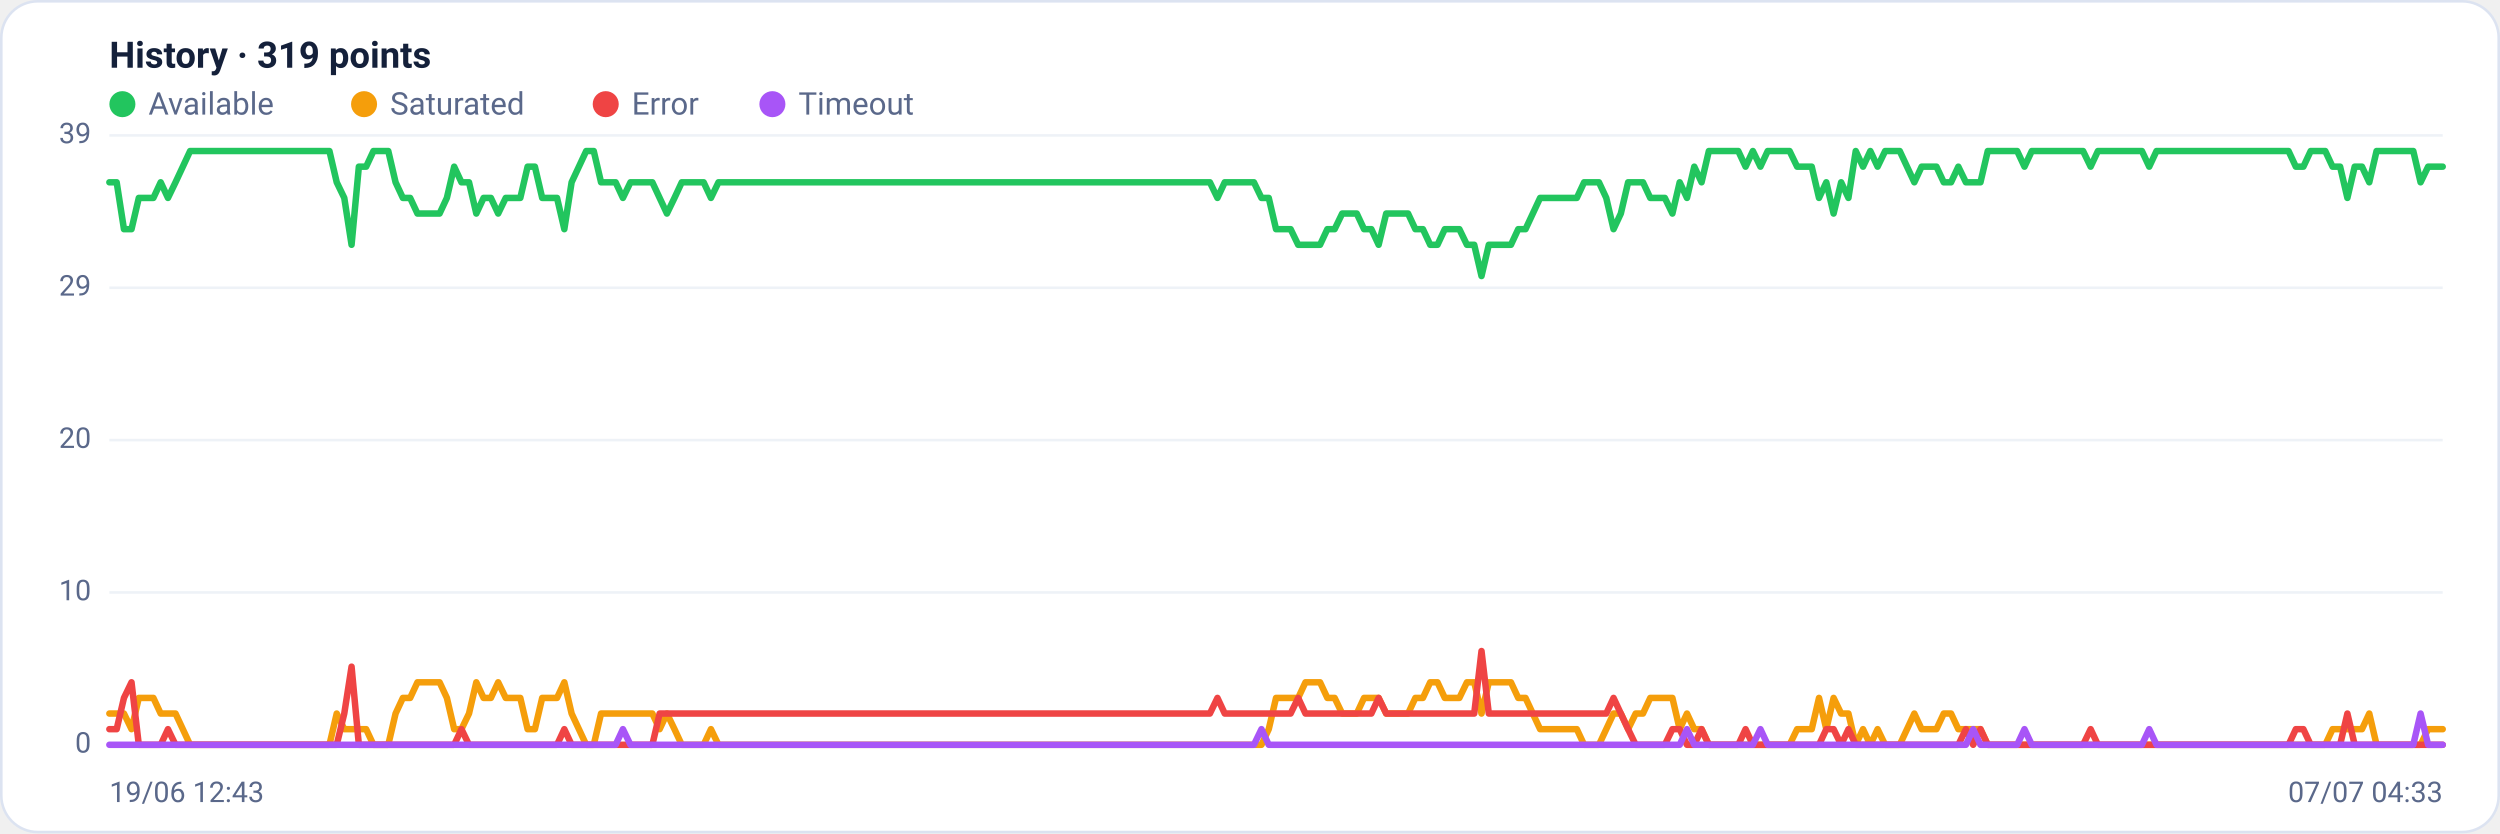
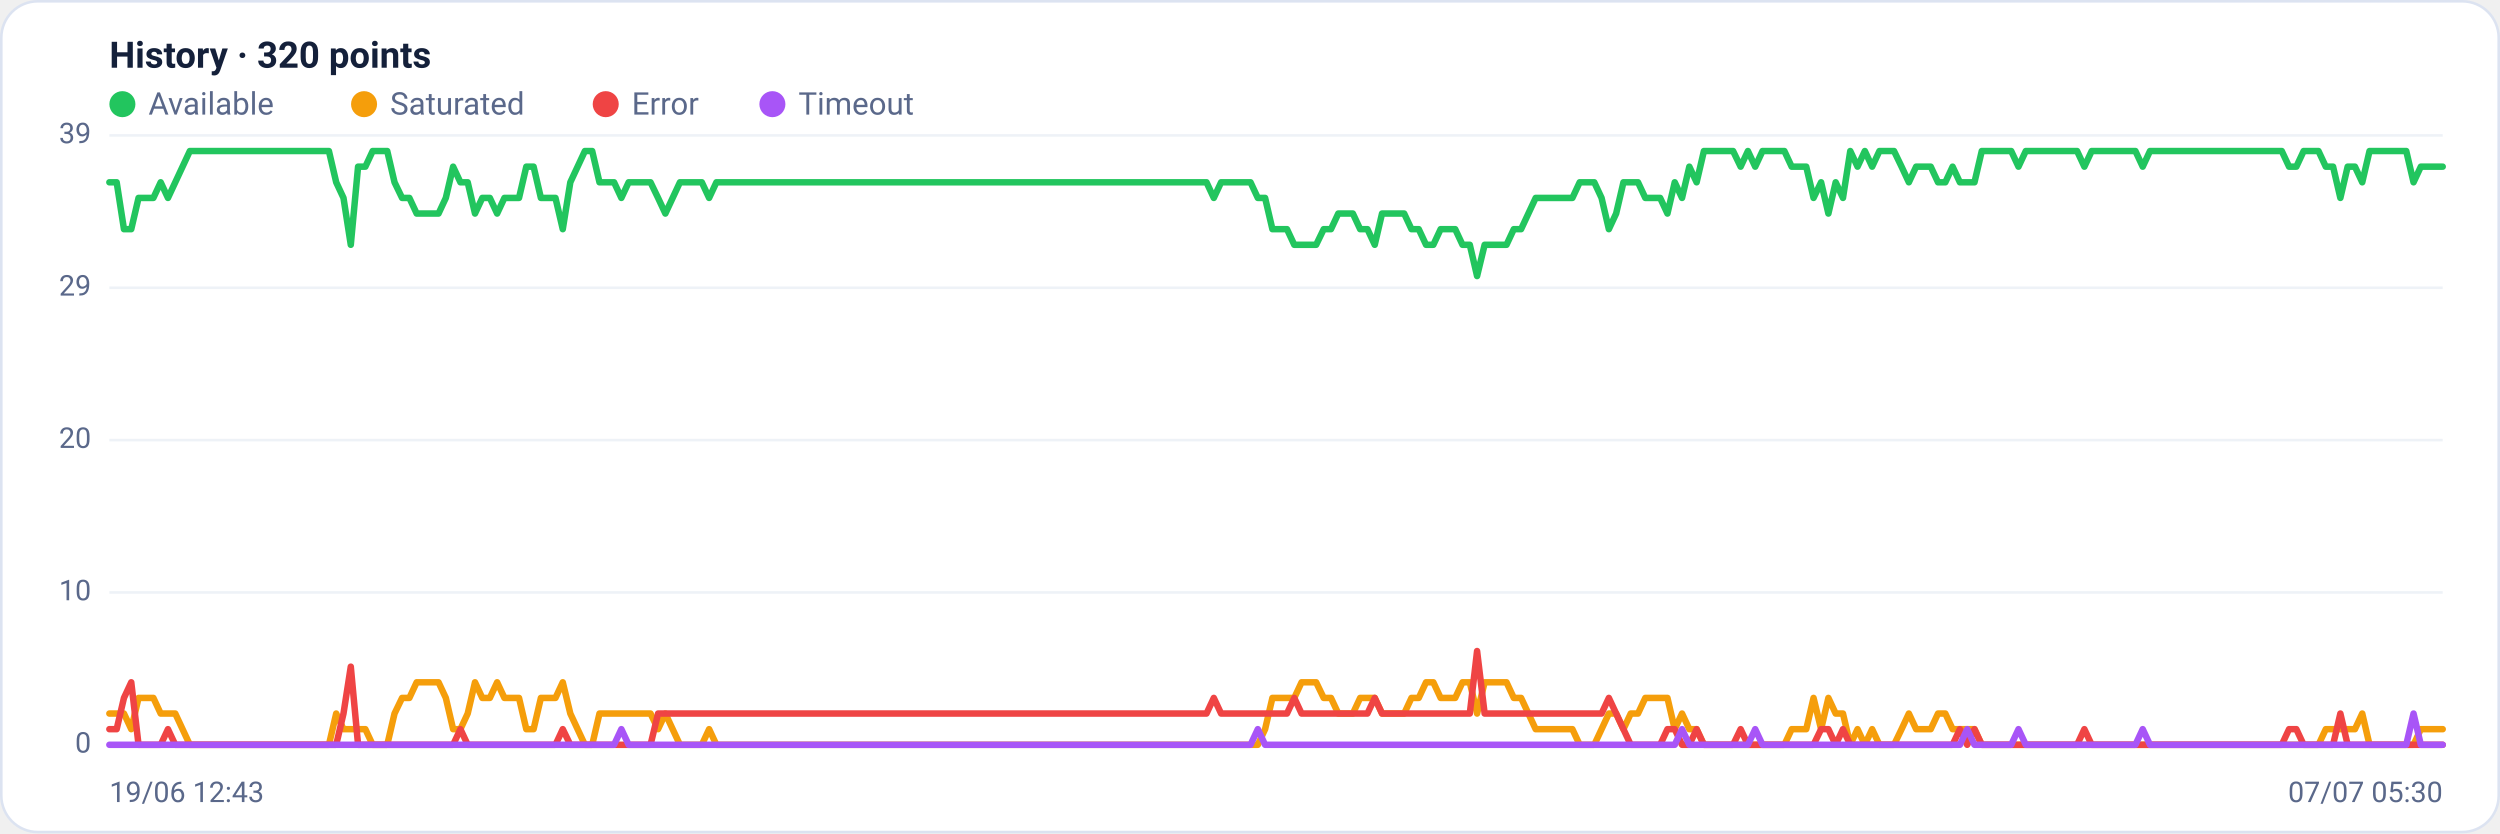
<svg xmlns="http://www.w3.org/2000/svg" viewBox="0 0 960 320" width="960" height="320" font-family="Segoe UI, system-ui, -apple-system, Roboto, Helvetica, Arial, sans-serif" role="img" aria-label="Availability history per region">
  <rect x="0.5" y="0.5" width="959" height="319" rx="14" fill="#ffffff" stroke="#dce3f1" />
-   <text x="42" y="26" font-size="14" font-weight="600" fill="#14203a">History · 319 points</text>
+   <text x="42" y="26" font-size="14" font-weight="600" fill="#14203a">History · 320 points</text>
  <circle cx="47" cy="40" r="5" fill="#22c55e" />
  <text x="57" y="44" font-size="12" fill="#5a688a">Available</text>
  <circle cx="139.8" cy="40" r="5" fill="#f59e0b" />
  <text x="149.8" y="44" font-size="12" fill="#5a688a">Saturated</text>
  <circle cx="232.6" cy="40" r="5" fill="#ef4444" />
  <text x="242.6" y="44" font-size="12" fill="#5a688a">Error</text>
  <circle cx="296.6" cy="40" r="5" fill="#a855f7" />
  <text x="306.6" y="44" font-size="12" fill="#5a688a">Timeout</text>
  <line x1="42" y1="286.0" x2="938" y2="286.0" stroke="#eef2f7" stroke-width="1" />
  <text x="35" y="289.0" text-anchor="end" font-size="11" fill="#5a688a">0</text>
  <line x1="42" y1="227.5" x2="938" y2="227.5" stroke="#eef2f7" stroke-width="1" />
  <text x="35" y="230.5" text-anchor="end" font-size="11" fill="#5a688a">10</text>
  <line x1="42" y1="169.0" x2="938" y2="169.0" stroke="#eef2f7" stroke-width="1" />
  <text x="35" y="172.0" text-anchor="end" font-size="11" fill="#5a688a">20</text>
  <line x1="42" y1="110.5" x2="938" y2="110.5" stroke="#eef2f7" stroke-width="1" />
  <text x="35" y="113.5" text-anchor="end" font-size="11" fill="#5a688a">29</text>
  <line x1="42" y1="52.0" x2="938" y2="52.0" stroke="#eef2f7" stroke-width="1" />
  <text x="35" y="55.0" text-anchor="end" font-size="11" fill="#5a688a">39</text>
-   <polyline fill="none" stroke="#22c55e" stroke-width="2.5" stroke-linejoin="round" stroke-linecap="round" points="42.0,70.0 44.8,70.0 47.6,88.0 50.5,88.0 53.3,76.0 56.1,76.0 58.9,76.0 61.7,70.0 64.5,76.0 67.4,70.0 70.2,64.0 73.0,58.0 75.8,58.0 78.6,58.0 81.4,58.0 84.3,58.0 87.1,58.0 89.9,58.0 92.7,58.0 95.5,58.0 98.4,58.0 101.2,58.0 104.0,58.0 106.8,58.0 109.6,58.0 112.4,58.0 115.3,58.0 118.1,58.0 120.9,58.0 123.7,58.0 126.5,58.0 129.3,70.0 132.2,76.0 135.0,94.0 137.8,64.0 140.6,64.0 143.4,58.0 146.3,58.0 149.1,58.0 151.9,70.0 154.7,76.0 157.5,76.0 160.3,82.0 163.2,82.0 166.0,82.0 168.8,82.0 171.6,76.0 174.4,64.0 177.2,70.0 180.1,70.0 182.9,82.0 185.7,76.0 188.5,76.0 191.3,82.0 194.2,76.0 197.0,76.0 199.8,76.0 202.6,64.0 205.4,64.0 208.2,76.0 211.1,76.0 213.9,76.0 216.7,88.0 219.5,70.0 222.3,64.0 225.1,58.0 228.0,58.0 230.8,70.0 233.6,70.0 236.4,70.0 239.2,76.0 242.1,70.0 244.9,70.0 247.7,70.0 250.5,70.0 253.3,76.0 256.1,82.0 259.0,76.0 261.8,70.0 264.6,70.0 267.4,70.0 270.2,70.0 273.0,76.0 275.9,70.0 278.7,70.0 281.5,70.0 284.3,70.0 287.1,70.0 289.9,70.0 292.8,70.0 295.6,70.0 298.4,70.0 301.2,70.0 304.0,70.0 306.9,70.0 309.7,70.0 312.5,70.0 315.3,70.0 318.1,70.0 320.9,70.0 323.8,70.0 326.6,70.0 329.4,70.0 332.2,70.0 335.0,70.0 337.8,70.0 340.7,70.0 343.5,70.0 346.3,70.0 349.1,70.0 351.9,70.0 354.8,70.0 357.6,70.0 360.4,70.0 363.2,70.0 366.0,70.0 368.8,70.0 371.7,70.0 374.5,70.0 377.3,70.0 380.1,70.0 382.9,70.0 385.7,70.0 388.6,70.0 391.4,70.0 394.2,70.0 397.0,70.0 399.8,70.0 402.7,70.0 405.5,70.0 408.3,70.0 411.1,70.0 413.9,70.0 416.7,70.0 419.6,70.0 422.4,70.0 425.2,70.0 428.0,70.0 430.8,70.0 433.6,70.0 436.5,70.0 439.3,70.0 442.1,70.0 444.9,70.0 447.7,70.0 450.6,70.0 453.4,70.0 456.2,70.0 459.0,70.0 461.8,70.0 464.6,70.0 467.5,76.0 470.3,70.0 473.1,70.0 475.9,70.0 478.7,70.0 481.5,70.0 484.4,76.0 487.2,76.0 490.0,88.0 492.8,88.0 495.6,88.0 498.5,94.0 501.3,94.0 504.1,94.0 506.9,94.0 509.7,88.0 512.5,88.0 515.4,82.0 518.2,82.0 521.0,82.0 523.8,88.0 526.6,88.0 529.4,94.0 532.3,82.0 535.1,82.0 537.9,82.0 540.7,82.0 543.5,88.0 546.4,88.0 549.2,94.0 552.0,94.0 554.8,88.0 557.6,88.0 560.4,88.0 563.3,94.0 566.1,94.0 568.9,106.0 571.7,94.0 574.5,94.0 577.3,94.0 580.2,94.0 583.0,88.0 585.8,88.0 588.6,82.0 591.4,76.0 594.3,76.0 597.1,76.0 599.9,76.0 602.7,76.0 605.5,76.0 608.3,70.0 611.2,70.0 614.0,70.0 616.8,76.0 619.6,88.0 622.4,82.0 625.2,70.0 628.1,70.0 630.9,70.0 633.7,76.0 636.5,76.0 639.3,76.0 642.2,82.0 645.0,70.0 647.8,76.0 650.6,64.0 653.4,70.0 656.2,58.0 659.1,58.0 661.9,58.0 664.7,58.0 667.5,58.0 670.3,64.0 673.1,58.0 676.0,64.0 678.8,58.0 681.6,58.0 684.4,58.0 687.2,58.0 690.1,64.0 692.9,64.0 695.7,64.0 698.5,76.0 701.3,70.0 704.1,82.0 707.0,70.0 709.8,76.0 712.6,58.0 715.4,64.0 718.2,58.0 721.0,64.0 723.9,58.0 726.7,58.0 729.5,58.0 732.3,64.0 735.1,70.0 737.9,64.0 740.8,64.0 743.6,64.0 746.4,70.0 749.2,70.0 752.0,64.0 754.9,70.0 757.7,70.0 760.5,70.0 763.3,58.0 766.1,58.0 768.9,58.0 771.8,58.0 774.6,58.0 777.4,64.0 780.2,58.0 783.0,58.0 785.8,58.0 788.7,58.0 791.5,58.0 794.3,58.0 797.1,58.0 799.9,58.0 802.8,64.0 805.6,58.0 808.4,58.0 811.2,58.0 814.0,58.0 816.8,58.0 819.7,58.0 822.5,58.0 825.3,64.0 828.1,58.0 830.9,58.0 833.7,58.0 836.6,58.0 839.4,58.0 842.2,58.0 845.0,58.0 847.8,58.0 850.7,58.0 853.5,58.0 856.3,58.0 859.1,58.0 861.9,58.0 864.7,58.0 867.6,58.0 870.4,58.0 873.2,58.0 876.0,58.0 878.8,58.0 881.6,64.0 884.5,64.0 887.3,58.0 890.1,58.0 892.9,58.0 895.7,64.0 898.6,64.0 901.4,76.0 904.2,64.0 907.0,64.0 909.8,70.0 912.6,58.0 915.5,58.0 918.3,58.0 921.1,58.0 923.9,58.0 926.7,58.0 929.5,70.0 932.4,64.0 935.2,64.0 938.0,64.0" />
-   <polyline fill="none" stroke="#f59e0b" stroke-width="2.5" stroke-linejoin="round" stroke-linecap="round" points="42.0,274.0 44.8,274.0 47.6,274.0 50.5,280.0 53.3,268.0 56.1,268.0 58.9,268.0 61.7,274.0 64.5,274.0 67.4,274.0 70.2,280.0 73.0,286.0 75.8,286.0 78.6,286.0 81.4,286.0 84.3,286.0 87.1,286.0 89.9,286.0 92.7,286.0 95.5,286.0 98.4,286.0 101.2,286.0 104.0,286.0 106.8,286.0 109.6,286.0 112.4,286.0 115.3,286.0 118.1,286.0 120.9,286.0 123.7,286.0 126.5,286.0 129.3,274.0 132.2,280.0 135.0,280.0 137.8,280.0 140.6,280.0 143.4,286.0 146.3,286.0 149.1,286.0 151.9,274.0 154.7,268.0 157.5,268.0 160.3,262.0 163.2,262.0 166.0,262.0 168.8,262.0 171.6,268.0 174.4,280.0 177.2,280.0 180.1,274.0 182.9,262.0 185.7,268.0 188.5,268.0 191.3,262.0 194.2,268.0 197.0,268.0 199.8,268.0 202.6,280.0 205.4,280.0 208.2,268.0 211.1,268.0 213.9,268.0 216.7,262.0 219.5,274.0 222.3,280.0 225.1,286.0 228.0,286.0 230.8,274.0 233.6,274.0 236.4,274.0 239.2,274.0 242.1,274.0 244.9,274.0 247.7,274.0 250.5,274.0 253.3,280.0 256.1,274.0 259.0,280.0 261.8,286.0 264.6,286.0 267.4,286.0 270.2,286.0 273.0,280.0 275.9,286.0 278.7,286.0 281.5,286.0 284.3,286.0 287.1,286.0 289.9,286.0 292.8,286.0 295.6,286.0 298.4,286.0 301.2,286.0 304.0,286.0 306.9,286.0 309.7,286.0 312.5,286.0 315.3,286.0 318.1,286.0 320.9,286.0 323.8,286.0 326.6,286.0 329.4,286.0 332.2,286.0 335.0,286.0 337.8,286.0 340.7,286.0 343.5,286.0 346.3,286.0 349.1,286.0 351.9,286.0 354.8,286.0 357.6,286.0 360.4,286.0 363.2,286.0 366.0,286.0 368.8,286.0 371.7,286.0 374.5,286.0 377.3,286.0 380.1,286.0 382.9,286.0 385.7,286.0 388.6,286.0 391.4,286.0 394.2,286.0 397.0,286.0 399.8,286.0 402.7,286.0 405.5,286.0 408.3,286.0 411.1,286.0 413.9,286.0 416.7,286.0 419.6,286.0 422.4,286.0 425.2,286.0 428.0,286.0 430.8,286.0 433.6,286.0 436.5,286.0 439.3,286.0 442.1,286.0 444.9,286.0 447.7,286.0 450.6,286.0 453.4,286.0 456.2,286.0 459.0,286.0 461.8,286.0 464.6,286.0 467.5,286.0 470.3,286.0 473.1,286.0 475.9,286.0 478.7,286.0 481.5,286.0 484.4,286.0 487.2,280.0 490.0,268.0 492.8,268.0 495.6,268.0 498.5,268.0 501.3,262.0 504.1,262.0 506.9,262.0 509.7,268.0 512.5,268.0 515.4,274.0 518.2,274.0 521.0,274.0 523.8,268.0 526.6,268.0 529.4,268.0 532.3,274.0 535.1,274.0 537.9,274.0 540.7,274.0 543.5,268.0 546.4,268.0 549.2,262.0 552.0,262.0 554.8,268.0 557.6,268.0 560.4,268.0 563.3,262.0 566.1,262.0 568.9,274.0 571.7,262.0 574.5,262.0 577.3,262.0 580.2,262.0 583.0,268.0 585.8,268.0 588.6,274.0 591.4,280.0 594.3,280.0 597.1,280.0 599.9,280.0 602.7,280.0 605.5,280.0 608.3,286.0 611.2,286.0 614.0,286.0 616.8,280.0 619.6,274.0 622.4,274.0 625.2,280.0 628.1,274.0 630.9,274.0 633.7,268.0 636.5,268.0 639.3,268.0 642.2,268.0 645.0,280.0 647.8,274.0 650.6,280.0 653.4,280.0 656.2,286.0 659.1,286.0 661.9,286.0 664.7,286.0 667.5,286.0 670.3,286.0 673.1,286.0 676.0,286.0 678.8,286.0 681.6,286.0 684.4,286.0 687.2,286.0 690.1,280.0 692.9,280.0 695.7,280.0 698.5,268.0 701.3,280.0 704.1,268.0 707.0,274.0 709.8,274.0 712.6,286.0 715.4,280.0 718.2,286.0 721.0,280.0 723.9,286.0 726.7,286.0 729.5,286.0 732.3,280.0 735.1,274.0 737.9,280.0 740.8,280.0 743.6,280.0 746.4,274.0 749.2,274.0 752.0,280.0 754.9,280.0 757.7,280.0 760.5,280.0 763.3,286.0 766.1,286.0 768.9,286.0 771.8,286.0 774.6,286.0 777.4,286.0 780.2,286.0 783.0,286.0 785.8,286.0 788.7,286.0 791.5,286.0 794.3,286.0 797.1,286.0 799.9,286.0 802.8,286.0 805.6,286.0 808.4,286.0 811.2,286.0 814.0,286.0 816.8,286.0 819.7,286.0 822.5,286.0 825.3,286.0 828.1,286.0 830.9,286.0 833.7,286.0 836.6,286.0 839.4,286.0 842.2,286.0 845.0,286.0 847.8,286.0 850.7,286.0 853.5,286.0 856.3,286.0 859.1,286.0 861.9,286.0 864.7,286.0 867.6,286.0 870.4,286.0 873.2,286.0 876.0,286.0 878.8,286.0 881.6,286.0 884.5,286.0 887.3,286.0 890.1,286.0 892.9,286.0 895.7,280.0 898.6,280.0 901.4,280.0 904.2,280.0 907.0,280.0 909.8,274.0 912.6,286.0 915.5,286.0 918.3,286.0 921.1,286.0 923.9,286.0 926.7,286.0 929.5,286.0 932.4,280.0 935.2,280.0 938.0,280.0" />
-   <polyline fill="none" stroke="#ef4444" stroke-width="2.5" stroke-linejoin="round" stroke-linecap="round" points="42.0,280.0 44.8,280.0 47.6,268.0 50.5,262.0 53.3,286.0 56.1,286.0 58.9,286.0 61.7,286.0 64.5,280.0 67.4,286.0 70.2,286.0 73.0,286.0 75.8,286.0 78.6,286.0 81.4,286.0 84.3,286.0 87.1,286.0 89.9,286.0 92.7,286.0 95.5,286.0 98.4,286.0 101.2,286.0 104.0,286.0 106.8,286.0 109.6,286.0 112.4,286.0 115.3,286.0 118.1,286.0 120.9,286.0 123.7,286.0 126.5,286.0 129.3,286.0 132.2,274.0 135.0,256.0 137.8,286.0 140.6,286.0 143.4,286.0 146.3,286.0 149.1,286.0 151.9,286.0 154.7,286.0 157.5,286.0 160.3,286.0 163.2,286.0 166.0,286.0 168.8,286.0 171.6,286.0 174.4,286.0 177.2,280.0 180.1,286.0 182.9,286.0 185.7,286.0 188.5,286.0 191.3,286.0 194.2,286.0 197.0,286.0 199.8,286.0 202.6,286.0 205.4,286.0 208.2,286.0 211.1,286.0 213.9,286.0 216.7,280.0 219.5,286.0 222.3,286.0 225.1,286.0 228.0,286.0 230.8,286.0 233.6,286.0 236.4,286.0 239.2,286.0 242.1,286.0 244.9,286.0 247.7,286.0 250.5,286.0 253.3,274.0 256.1,274.0 259.0,274.0 261.8,274.0 264.6,274.0 267.4,274.0 270.2,274.0 273.0,274.0 275.9,274.0 278.7,274.0 281.5,274.0 284.3,274.0 287.1,274.0 289.9,274.0 292.8,274.0 295.6,274.0 298.4,274.0 301.2,274.0 304.0,274.0 306.9,274.0 309.7,274.0 312.5,274.0 315.3,274.0 318.1,274.0 320.9,274.0 323.8,274.0 326.6,274.0 329.4,274.0 332.2,274.0 335.0,274.0 337.8,274.0 340.7,274.0 343.5,274.0 346.3,274.0 349.1,274.0 351.9,274.0 354.8,274.0 357.6,274.0 360.4,274.0 363.2,274.0 366.0,274.0 368.8,274.0 371.7,274.0 374.5,274.0 377.3,274.0 380.1,274.0 382.9,274.0 385.7,274.0 388.6,274.0 391.4,274.0 394.2,274.0 397.0,274.0 399.8,274.0 402.7,274.0 405.5,274.0 408.3,274.0 411.1,274.0 413.9,274.0 416.7,274.0 419.6,274.0 422.4,274.0 425.2,274.0 428.0,274.0 430.8,274.0 433.6,274.0 436.5,274.0 439.3,274.0 442.1,274.0 444.9,274.0 447.7,274.0 450.6,274.0 453.4,274.0 456.2,274.0 459.0,274.0 461.8,274.0 464.6,274.0 467.5,268.0 470.3,274.0 473.1,274.0 475.9,274.0 478.7,274.0 481.5,274.0 484.4,274.0 487.2,274.0 490.0,274.0 492.8,274.0 495.6,274.0 498.5,268.0 501.3,274.0 504.1,274.0 506.9,274.0 509.7,274.0 512.5,274.0 515.4,274.0 518.2,274.0 521.0,274.0 523.8,274.0 526.6,274.0 529.4,268.0 532.3,274.0 535.1,274.0 537.9,274.0 540.7,274.0 543.5,274.0 546.4,274.0 549.2,274.0 552.0,274.0 554.8,274.0 557.6,274.0 560.4,274.0 563.3,274.0 566.1,274.0 568.9,250.0 571.7,274.0 574.5,274.0 577.3,274.0 580.2,274.0 583.0,274.0 585.8,274.0 588.6,274.0 591.4,274.0 594.3,274.0 597.1,274.0 599.9,274.0 602.7,274.0 605.5,274.0 608.3,274.0 611.2,274.0 614.0,274.0 616.8,274.0 619.6,268.0 622.4,274.0 625.2,280.0 628.1,286.0 630.9,286.0 633.7,286.0 636.5,286.0 639.3,286.0 642.2,280.0 645.0,280.0 647.8,286.0 650.6,286.0 653.4,280.0 656.2,286.0 659.1,286.0 661.9,286.0 664.7,286.0 667.5,286.0 670.3,280.0 673.1,286.0 676.0,286.0 678.8,286.0 681.6,286.0 684.4,286.0 687.2,286.0 690.1,286.0 692.9,286.0 695.7,286.0 698.5,286.0 701.3,280.0 704.1,280.0 707.0,286.0 709.8,280.0 712.6,286.0 715.4,286.0 718.2,286.0 721.0,286.0 723.9,286.0 726.7,286.0 729.5,286.0 732.3,286.0 735.1,286.0 737.9,286.0 740.8,286.0 743.6,286.0 746.4,286.0 749.2,286.0 752.0,286.0 754.9,280.0 757.7,286.0 760.5,280.0 763.3,286.0 766.1,286.0 768.9,286.0 771.8,286.0 774.6,286.0 777.4,286.0 780.2,286.0 783.0,286.0 785.8,286.0 788.7,286.0 791.5,286.0 794.3,286.0 797.1,286.0 799.9,286.0 802.8,280.0 805.6,286.0 808.4,286.0 811.2,286.0 814.0,286.0 816.8,286.0 819.7,286.0 822.5,286.0 825.3,286.0 828.1,286.0 830.9,286.0 833.7,286.0 836.6,286.0 839.4,286.0 842.2,286.0 845.0,286.0 847.8,286.0 850.7,286.0 853.5,286.0 856.3,286.0 859.1,286.0 861.9,286.0 864.7,286.0 867.6,286.0 870.4,286.0 873.2,286.0 876.0,286.0 878.8,286.0 881.6,280.0 884.5,280.0 887.3,286.0 890.1,286.0 892.9,286.0 895.7,286.0 898.6,286.0 901.4,274.0 904.2,286.0 907.0,286.0 909.8,286.0 912.6,286.0 915.5,286.0 918.3,286.0 921.1,286.0 923.9,286.0 926.7,286.0 929.5,286.0 932.4,286.0 935.2,286.0 938.0,286.0" />
-   <polyline fill="none" stroke="#a855f7" stroke-width="2.5" stroke-linejoin="round" stroke-linecap="round" points="42.0,286.0 44.8,286.0 47.6,286.0 50.5,286.0 53.3,286.0 56.1,286.0 58.9,286.0 61.7,286.0 64.5,286.0 67.4,286.0 70.2,286.0 73.0,286.0 75.8,286.0 78.6,286.0 81.4,286.0 84.3,286.0 87.1,286.0 89.9,286.0 92.7,286.0 95.5,286.0 98.4,286.0 101.2,286.0 104.0,286.0 106.8,286.0 109.6,286.0 112.4,286.0 115.3,286.0 118.1,286.0 120.9,286.0 123.7,286.0 126.5,286.0 129.3,286.0 132.2,286.0 135.0,286.0 137.8,286.0 140.6,286.0 143.4,286.0 146.3,286.0 149.1,286.0 151.9,286.0 154.7,286.0 157.5,286.0 160.3,286.0 163.2,286.0 166.0,286.0 168.8,286.0 171.6,286.0 174.4,286.0 177.2,286.0 180.1,286.0 182.9,286.0 185.7,286.0 188.5,286.0 191.3,286.0 194.2,286.0 197.0,286.0 199.8,286.0 202.6,286.0 205.4,286.0 208.2,286.0 211.1,286.0 213.9,286.0 216.7,286.0 219.5,286.0 222.3,286.0 225.1,286.0 228.0,286.0 230.8,286.0 233.6,286.0 236.4,286.0 239.2,280.0 242.1,286.0 244.9,286.0 247.7,286.0 250.5,286.0 253.3,286.0 256.1,286.0 259.0,286.0 261.8,286.0 264.6,286.0 267.4,286.0 270.2,286.0 273.0,286.0 275.9,286.0 278.7,286.0 281.5,286.0 284.3,286.0 287.1,286.0 289.9,286.0 292.8,286.0 295.6,286.0 298.4,286.0 301.2,286.0 304.0,286.0 306.9,286.0 309.7,286.0 312.5,286.0 315.3,286.0 318.1,286.0 320.9,286.0 323.8,286.0 326.6,286.0 329.4,286.0 332.2,286.0 335.0,286.0 337.8,286.0 340.7,286.0 343.5,286.0 346.3,286.0 349.1,286.0 351.9,286.0 354.8,286.0 357.6,286.0 360.4,286.0 363.2,286.0 366.0,286.0 368.8,286.0 371.7,286.0 374.5,286.0 377.3,286.0 380.1,286.0 382.9,286.0 385.7,286.0 388.6,286.0 391.4,286.0 394.2,286.0 397.0,286.0 399.8,286.0 402.7,286.0 405.5,286.0 408.3,286.0 411.1,286.0 413.9,286.0 416.7,286.0 419.6,286.0 422.4,286.0 425.2,286.0 428.0,286.0 430.8,286.0 433.6,286.0 436.5,286.0 439.3,286.0 442.1,286.0 444.9,286.0 447.7,286.0 450.6,286.0 453.4,286.0 456.2,286.0 459.0,286.0 461.8,286.0 464.6,286.0 467.5,286.0 470.3,286.0 473.1,286.0 475.9,286.0 478.7,286.0 481.5,286.0 484.4,280.0 487.2,286.0 490.0,286.0 492.8,286.0 495.6,286.0 498.5,286.0 501.3,286.0 504.1,286.0 506.9,286.0 509.7,286.0 512.5,286.0 515.4,286.0 518.2,286.0 521.0,286.0 523.8,286.0 526.6,286.0 529.4,286.0 532.3,286.0 535.1,286.0 537.9,286.0 540.7,286.0 543.5,286.0 546.4,286.0 549.2,286.0 552.0,286.0 554.8,286.0 557.6,286.0 560.4,286.0 563.3,286.0 566.1,286.0 568.9,286.0 571.7,286.0 574.5,286.0 577.3,286.0 580.2,286.0 583.0,286.0 585.8,286.0 588.6,286.0 591.4,286.0 594.3,286.0 597.1,286.0 599.9,286.0 602.7,286.0 605.5,286.0 608.3,286.0 611.2,286.0 614.0,286.0 616.8,286.0 619.6,286.0 622.4,286.0 625.2,286.0 628.1,286.0 630.9,286.0 633.7,286.0 636.5,286.0 639.3,286.0 642.2,286.0 645.0,286.0 647.8,280.0 650.6,286.0 653.4,286.0 656.2,286.0 659.1,286.0 661.9,286.0 664.7,286.0 667.5,286.0 670.3,286.0 673.1,286.0 676.0,280.0 678.8,286.0 681.6,286.0 684.4,286.0 687.2,286.0 690.1,286.0 692.9,286.0 695.7,286.0 698.5,286.0 701.3,286.0 704.1,286.0 707.0,286.0 709.8,286.0 712.6,286.0 715.4,286.0 718.2,286.0 721.0,286.0 723.9,286.0 726.7,286.0 729.5,286.0 732.3,286.0 735.1,286.0 737.9,286.0 740.8,286.0 743.6,286.0 746.4,286.0 749.2,286.0 752.0,286.0 754.9,286.0 757.7,280.0 760.5,286.0 763.3,286.0 766.1,286.0 768.9,286.0 771.8,286.0 774.6,286.0 777.4,280.0 780.2,286.0 783.0,286.0 785.8,286.0 788.7,286.0 791.5,286.0 794.3,286.0 797.1,286.0 799.9,286.0 802.8,286.0 805.6,286.0 808.4,286.0 811.2,286.0 814.0,286.0 816.8,286.0 819.7,286.0 822.5,286.0 825.3,280.0 828.1,286.0 830.9,286.0 833.7,286.0 836.6,286.0 839.4,286.0 842.2,286.0 845.0,286.0 847.8,286.0 850.7,286.0 853.5,286.0 856.3,286.0 859.1,286.0 861.9,286.0 864.7,286.0 867.6,286.0 870.4,286.0 873.2,286.0 876.0,286.0 878.8,286.0 881.6,286.0 884.5,286.0 887.3,286.0 890.1,286.0 892.9,286.0 895.7,286.0 898.6,286.0 901.4,286.0 904.2,286.0 907.0,286.0 909.8,286.0 912.6,286.0 915.5,286.0 918.3,286.0 921.1,286.0 923.9,286.0 926.7,286.0 929.5,274.0 932.4,286.0 935.2,286.0 938.0,286.0" />
+   <polyline fill="none" stroke="#22c55e" stroke-width="2.5" stroke-linejoin="round" stroke-linecap="round" points="42.0,70.0 44.8,70.0 47.6,88.0 50.4,88.0 53.2,76.0 56.0,76.0 58.9,76.0 61.7,70.0 64.5,76.0 67.3,70.0 70.1,64.0 72.9,58.0 75.7,58.0 78.5,58.0 81.3,58.0 84.1,58.0 86.9,58.0 89.7,58.0 92.6,58.0 95.4,58.0 98.2,58.0 101.0,58.0 103.8,58.0 106.6,58.0 109.4,58.0 112.2,58.0 115.0,58.0 117.8,58.0 120.6,58.0 123.5,58.0 126.3,58.0 129.1,70.0 131.9,76.0 134.7,94.0 137.5,64.0 140.3,64.0 143.1,58.0 145.9,58.0 148.7,58.0 151.5,70.0 154.4,76.0 157.2,76.0 160.0,82.0 162.8,82.0 165.6,82.0 168.4,82.0 171.2,76.0 174.0,64.0 176.8,70.0 179.6,70.0 182.4,82.0 185.2,76.0 188.1,76.0 190.9,82.0 193.7,76.0 196.5,76.0 199.3,76.0 202.1,64.0 204.9,64.0 207.7,76.0 210.5,76.0 213.3,76.0 216.1,88.0 219.0,70.0 221.8,64.0 224.6,58.0 227.4,58.0 230.2,70.0 233.0,70.0 235.8,70.0 238.6,76.0 241.4,70.0 244.2,70.0 247.0,70.0 249.8,70.0 252.7,76.0 255.5,82.0 258.3,76.0 261.1,70.0 263.9,70.0 266.7,70.0 269.5,70.0 272.3,76.0 275.1,70.0 277.9,70.0 280.7,70.0 283.6,70.0 286.4,70.0 289.2,70.0 292.0,70.0 294.8,70.0 297.6,70.0 300.4,70.0 303.2,70.0 306.0,70.0 308.8,70.0 311.6,70.0 314.5,70.0 317.3,70.0 320.1,70.0 322.9,70.0 325.7,70.0 328.5,70.0 331.3,70.0 334.1,70.0 336.9,70.0 339.7,70.0 342.5,70.0 345.3,70.0 348.2,70.0 351.0,70.0 353.8,70.0 356.6,70.0 359.4,70.0 362.2,70.0 365.0,70.0 367.8,70.0 370.6,70.0 373.4,70.0 376.2,70.0 379.1,70.0 381.9,70.0 384.7,70.0 387.5,70.0 390.3,70.0 393.1,70.0 395.9,70.0 398.7,70.0 401.5,70.0 404.3,70.0 407.1,70.0 409.9,70.0 412.8,70.0 415.6,70.0 418.4,70.0 421.2,70.0 424.0,70.0 426.8,70.0 429.6,70.0 432.4,70.0 435.2,70.0 438.0,70.0 440.8,70.0 443.7,70.0 446.5,70.0 449.3,70.0 452.1,70.0 454.9,70.0 457.7,70.0 460.5,70.0 463.3,70.0 466.1,76.0 468.9,70.0 471.7,70.0 474.6,70.0 477.4,70.0 480.2,70.0 483.0,76.0 485.8,76.0 488.6,88.0 491.4,88.0 494.2,88.0 497.0,94.0 499.8,94.0 502.6,94.0 505.4,94.0 508.3,88.0 511.1,88.0 513.9,82.0 516.7,82.0 519.5,82.0 522.3,88.0 525.1,88.0 527.9,94.0 530.7,82.0 533.5,82.0 536.3,82.0 539.2,82.0 542.0,88.0 544.8,88.0 547.6,94.0 550.4,94.0 553.2,88.0 556.0,88.0 558.8,88.0 561.6,94.0 564.4,94.0 567.2,106.0 570.1,94.0 572.9,94.0 575.7,94.0 578.5,94.0 581.3,88.0 584.1,88.0 586.9,82.0 589.7,76.0 592.5,76.0 595.3,76.0 598.1,76.0 600.9,76.0 603.8,76.0 606.6,70.0 609.4,70.0 612.2,70.0 615.0,76.0 617.8,88.0 620.6,82.0 623.4,70.0 626.2,70.0 629.0,70.0 631.8,76.0 634.7,76.0 637.5,76.0 640.3,82.0 643.1,70.0 645.9,76.0 648.7,64.0 651.5,70.0 654.3,58.0 657.1,58.0 659.9,58.0 662.7,58.0 665.5,58.0 668.4,64.0 671.2,58.0 674.0,64.0 676.8,58.0 679.6,58.0 682.4,58.0 685.2,58.0 688.0,64.0 690.8,64.0 693.6,64.0 696.4,76.0 699.3,70.0 702.1,82.0 704.9,70.0 707.7,76.0 710.5,58.0 713.3,64.0 716.1,58.0 718.9,64.0 721.7,58.0 724.5,58.0 727.3,58.0 730.2,64.0 733.0,70.0 735.8,64.0 738.6,64.0 741.4,64.0 744.2,70.0 747.0,70.0 749.8,64.0 752.6,70.0 755.4,70.0 758.2,70.0 761.0,58.0 763.9,58.0 766.7,58.0 769.5,58.0 772.3,58.0 775.1,64.0 777.9,58.0 780.7,58.0 783.5,58.0 786.3,58.0 789.1,58.0 791.9,58.0 794.8,58.0 797.6,58.0 800.4,64.0 803.2,58.0 806.0,58.0 808.8,58.0 811.6,58.0 814.4,58.0 817.2,58.0 820.0,58.0 822.8,64.0 825.6,58.0 828.5,58.0 831.3,58.0 834.1,58.0 836.9,58.0 839.7,58.0 842.5,58.0 845.3,58.0 848.1,58.0 850.9,58.0 853.7,58.0 856.5,58.0 859.4,58.0 862.2,58.0 865.0,58.0 867.8,58.0 870.6,58.0 873.4,58.0 876.2,58.0 879.0,64.0 881.8,64.0 884.6,58.0 887.4,58.0 890.3,58.0 893.1,64.0 895.9,64.0 898.7,76.0 901.5,64.0 904.3,64.0 907.1,70.0 909.9,58.0 912.7,58.0 915.5,58.0 918.3,58.0 921.1,58.0 924.0,58.0 926.8,70.0 929.6,64.0 932.4,64.0 935.2,64.0 938.0,64.0" />
+   <polyline fill="none" stroke="#f59e0b" stroke-width="2.5" stroke-linejoin="round" stroke-linecap="round" points="42.0,274.0 44.8,274.0 47.6,274.0 50.4,280.0 53.2,268.0 56.0,268.0 58.9,268.0 61.7,274.0 64.5,274.0 67.3,274.0 70.1,280.0 72.9,286.0 75.7,286.0 78.5,286.0 81.3,286.0 84.1,286.0 86.9,286.0 89.7,286.0 92.6,286.0 95.4,286.0 98.2,286.0 101.0,286.0 103.8,286.0 106.6,286.0 109.4,286.0 112.2,286.0 115.0,286.0 117.8,286.0 120.6,286.0 123.5,286.0 126.3,286.0 129.1,274.0 131.9,280.0 134.7,280.0 137.5,280.0 140.3,280.0 143.1,286.0 145.9,286.0 148.7,286.0 151.5,274.0 154.4,268.0 157.2,268.0 160.0,262.0 162.8,262.0 165.6,262.0 168.4,262.0 171.2,268.0 174.0,280.0 176.8,280.0 179.6,274.0 182.4,262.0 185.2,268.0 188.1,268.0 190.9,262.0 193.7,268.0 196.5,268.0 199.3,268.0 202.1,280.0 204.9,280.0 207.7,268.0 210.5,268.0 213.3,268.0 216.1,262.0 219.0,274.0 221.8,280.0 224.6,286.0 227.4,286.0 230.2,274.0 233.0,274.0 235.8,274.0 238.6,274.0 241.4,274.0 244.2,274.0 247.0,274.0 249.8,274.0 252.7,280.0 255.5,274.0 258.3,280.0 261.1,286.0 263.9,286.0 266.7,286.0 269.5,286.0 272.3,280.0 275.1,286.0 277.9,286.0 280.7,286.0 283.6,286.0 286.4,286.0 289.2,286.0 292.0,286.0 294.8,286.0 297.6,286.0 300.4,286.0 303.2,286.0 306.0,286.0 308.8,286.0 311.6,286.0 314.5,286.0 317.3,286.0 320.1,286.0 322.9,286.0 325.7,286.0 328.5,286.0 331.3,286.0 334.1,286.0 336.9,286.0 339.7,286.0 342.5,286.0 345.3,286.0 348.2,286.0 351.0,286.0 353.8,286.0 356.6,286.0 359.4,286.0 362.2,286.0 365.0,286.0 367.8,286.0 370.6,286.0 373.4,286.0 376.2,286.0 379.1,286.0 381.9,286.0 384.7,286.0 387.5,286.0 390.3,286.0 393.1,286.0 395.9,286.0 398.7,286.0 401.5,286.0 404.3,286.0 407.1,286.0 409.9,286.0 412.8,286.0 415.6,286.0 418.4,286.0 421.2,286.0 424.0,286.0 426.8,286.0 429.6,286.0 432.4,286.0 435.2,286.0 438.0,286.0 440.8,286.0 443.7,286.0 446.5,286.0 449.3,286.0 452.1,286.0 454.9,286.0 457.7,286.0 460.5,286.0 463.3,286.0 466.1,286.0 468.9,286.0 471.7,286.0 474.6,286.0 477.4,286.0 480.2,286.0 483.0,286.0 485.8,280.0 488.6,268.0 491.4,268.0 494.2,268.0 497.0,268.0 499.8,262.0 502.6,262.0 505.4,262.0 508.3,268.0 511.1,268.0 513.9,274.0 516.7,274.0 519.5,274.0 522.3,268.0 525.1,268.0 527.9,268.0 530.7,274.0 533.5,274.0 536.3,274.0 539.2,274.0 542.0,268.0 544.8,268.0 547.6,262.0 550.4,262.0 553.2,268.0 556.0,268.0 558.8,268.0 561.6,262.0 564.4,262.0 567.2,274.0 570.1,262.0 572.9,262.0 575.7,262.0 578.5,262.0 581.3,268.0 584.1,268.0 586.9,274.0 589.7,280.0 592.5,280.0 595.3,280.0 598.1,280.0 600.9,280.0 603.8,280.0 606.6,286.0 609.4,286.0 612.2,286.0 615.0,280.0 617.8,274.0 620.6,274.0 623.4,280.0 626.2,274.0 629.0,274.0 631.8,268.0 634.7,268.0 637.5,268.0 640.3,268.0 643.1,280.0 645.9,274.0 648.7,280.0 651.5,280.0 654.3,286.0 657.1,286.0 659.9,286.0 662.7,286.0 665.5,286.0 668.4,286.0 671.2,286.0 674.0,286.0 676.8,286.0 679.6,286.0 682.4,286.0 685.2,286.0 688.0,280.0 690.8,280.0 693.6,280.0 696.4,268.0 699.3,280.0 702.1,268.0 704.9,274.0 707.7,274.0 710.5,286.0 713.3,280.0 716.1,286.0 718.9,280.0 721.7,286.0 724.5,286.0 727.3,286.0 730.2,280.0 733.0,274.0 735.8,280.0 738.6,280.0 741.4,280.0 744.2,274.0 747.0,274.0 749.8,280.0 752.6,280.0 755.4,280.0 758.2,280.0 761.0,286.0 763.9,286.0 766.7,286.0 769.5,286.0 772.3,286.0 775.1,286.0 777.9,286.0 780.7,286.0 783.5,286.0 786.3,286.0 789.1,286.0 791.9,286.0 794.8,286.0 797.6,286.0 800.4,286.0 803.2,286.0 806.0,286.0 808.8,286.0 811.6,286.0 814.4,286.0 817.2,286.0 820.0,286.0 822.8,286.0 825.6,286.0 828.5,286.0 831.3,286.0 834.1,286.0 836.9,286.0 839.7,286.0 842.5,286.0 845.3,286.0 848.1,286.0 850.9,286.0 853.7,286.0 856.5,286.0 859.4,286.0 862.2,286.0 865.0,286.0 867.8,286.0 870.6,286.0 873.4,286.0 876.2,286.0 879.0,286.0 881.8,286.0 884.6,286.0 887.4,286.0 890.3,286.0 893.1,280.0 895.9,280.0 898.7,280.0 901.5,280.0 904.3,280.0 907.1,274.0 909.9,286.0 912.7,286.0 915.5,286.0 918.3,286.0 921.1,286.0 924.0,286.0 926.8,286.0 929.6,280.0 932.4,280.0 935.2,280.0 938.0,280.0" />
+   <polyline fill="none" stroke="#ef4444" stroke-width="2.5" stroke-linejoin="round" stroke-linecap="round" points="42.0,280.0 44.8,280.0 47.6,268.0 50.4,262.0 53.2,286.0 56.0,286.0 58.9,286.0 61.7,286.0 64.5,280.0 67.3,286.0 70.1,286.0 72.9,286.0 75.7,286.0 78.5,286.0 81.3,286.0 84.1,286.0 86.9,286.0 89.7,286.0 92.6,286.0 95.4,286.0 98.2,286.0 101.0,286.0 103.8,286.0 106.6,286.0 109.4,286.0 112.2,286.0 115.0,286.0 117.8,286.0 120.6,286.0 123.5,286.0 126.3,286.0 129.1,286.0 131.9,274.0 134.7,256.0 137.5,286.0 140.3,286.0 143.1,286.0 145.9,286.0 148.7,286.0 151.5,286.0 154.4,286.0 157.2,286.0 160.0,286.0 162.8,286.0 165.6,286.0 168.4,286.0 171.2,286.0 174.0,286.0 176.8,280.0 179.6,286.0 182.4,286.0 185.2,286.0 188.1,286.0 190.9,286.0 193.7,286.0 196.5,286.0 199.3,286.0 202.1,286.0 204.9,286.0 207.7,286.0 210.5,286.0 213.3,286.0 216.1,280.0 219.0,286.0 221.8,286.0 224.6,286.0 227.4,286.0 230.2,286.0 233.0,286.0 235.8,286.0 238.6,286.0 241.4,286.0 244.2,286.0 247.0,286.0 249.8,286.0 252.7,274.0 255.5,274.0 258.3,274.0 261.1,274.0 263.9,274.0 266.7,274.0 269.5,274.0 272.3,274.0 275.1,274.0 277.9,274.0 280.7,274.0 283.6,274.0 286.4,274.0 289.2,274.0 292.0,274.0 294.8,274.0 297.6,274.0 300.4,274.0 303.2,274.0 306.0,274.0 308.8,274.0 311.6,274.0 314.5,274.0 317.3,274.0 320.1,274.0 322.9,274.0 325.7,274.0 328.5,274.0 331.3,274.0 334.1,274.0 336.9,274.0 339.7,274.0 342.5,274.0 345.3,274.0 348.2,274.0 351.0,274.0 353.8,274.0 356.6,274.0 359.4,274.0 362.2,274.0 365.0,274.0 367.8,274.0 370.6,274.0 373.4,274.0 376.2,274.0 379.1,274.0 381.9,274.0 384.7,274.0 387.5,274.0 390.3,274.0 393.1,274.0 395.9,274.0 398.7,274.0 401.5,274.0 404.3,274.0 407.1,274.0 409.9,274.0 412.8,274.0 415.6,274.0 418.4,274.0 421.2,274.0 424.0,274.0 426.8,274.0 429.6,274.0 432.4,274.0 435.2,274.0 438.0,274.0 440.8,274.0 443.7,274.0 446.5,274.0 449.3,274.0 452.1,274.0 454.9,274.0 457.7,274.0 460.5,274.0 463.3,274.0 466.1,268.0 468.9,274.0 471.7,274.0 474.6,274.0 477.4,274.0 480.2,274.0 483.0,274.0 485.8,274.0 488.6,274.0 491.4,274.0 494.2,274.0 497.0,268.0 499.8,274.0 502.6,274.0 505.4,274.0 508.3,274.0 511.1,274.0 513.9,274.0 516.7,274.0 519.5,274.0 522.3,274.0 525.1,274.0 527.9,268.0 530.7,274.0 533.5,274.0 536.3,274.0 539.2,274.0 542.0,274.0 544.8,274.0 547.6,274.0 550.4,274.0 553.2,274.0 556.0,274.0 558.8,274.0 561.6,274.0 564.4,274.0 567.2,250.0 570.1,274.0 572.9,274.0 575.7,274.0 578.5,274.0 581.3,274.0 584.1,274.0 586.9,274.0 589.7,274.0 592.5,274.0 595.3,274.0 598.1,274.0 600.9,274.0 603.8,274.0 606.6,274.0 609.4,274.0 612.2,274.0 615.0,274.0 617.8,268.0 620.6,274.0 623.4,280.0 626.2,286.0 629.0,286.0 631.8,286.0 634.7,286.0 637.5,286.0 640.3,280.0 643.1,280.0 645.9,286.0 648.7,286.0 651.5,280.0 654.3,286.0 657.1,286.0 659.9,286.0 662.7,286.0 665.5,286.0 668.4,280.0 671.2,286.0 674.0,286.0 676.8,286.0 679.6,286.0 682.4,286.0 685.2,286.0 688.0,286.0 690.8,286.0 693.6,286.0 696.4,286.0 699.3,280.0 702.1,280.0 704.9,286.0 707.7,280.0 710.5,286.0 713.3,286.0 716.1,286.0 718.9,286.0 721.7,286.0 724.5,286.0 727.3,286.0 730.2,286.0 733.0,286.0 735.8,286.0 738.6,286.0 741.4,286.0 744.2,286.0 747.0,286.0 749.8,286.0 752.6,280.0 755.4,286.0 758.2,280.0 761.0,286.0 763.9,286.0 766.7,286.0 769.5,286.0 772.3,286.0 775.1,286.0 777.9,286.0 780.7,286.0 783.5,286.0 786.3,286.0 789.1,286.0 791.9,286.0 794.8,286.0 797.6,286.0 800.4,280.0 803.2,286.0 806.0,286.0 808.8,286.0 811.6,286.0 814.4,286.0 817.2,286.0 820.0,286.0 822.8,286.0 825.6,286.0 828.5,286.0 831.3,286.0 834.1,286.0 836.9,286.0 839.7,286.0 842.5,286.0 845.3,286.0 848.1,286.0 850.9,286.0 853.7,286.0 856.5,286.0 859.4,286.0 862.2,286.0 865.0,286.0 867.8,286.0 870.6,286.0 873.4,286.0 876.2,286.0 879.0,280.0 881.8,280.0 884.6,286.0 887.4,286.0 890.3,286.0 893.1,286.0 895.9,286.0 898.7,274.0 901.5,286.0 904.3,286.0 907.1,286.0 909.9,286.0 912.7,286.0 915.5,286.0 918.3,286.0 921.1,286.0 924.0,286.0 926.8,286.0 929.6,286.0 932.4,286.0 935.2,286.0 938.0,286.0" />
+   <polyline fill="none" stroke="#a855f7" stroke-width="2.5" stroke-linejoin="round" stroke-linecap="round" points="42.0,286.0 44.8,286.0 47.6,286.0 50.4,286.0 53.2,286.0 56.0,286.0 58.9,286.0 61.7,286.0 64.5,286.0 67.3,286.0 70.1,286.0 72.9,286.0 75.7,286.0 78.5,286.0 81.3,286.0 84.1,286.0 86.9,286.0 89.7,286.0 92.6,286.0 95.4,286.0 98.2,286.0 101.0,286.0 103.8,286.0 106.6,286.0 109.4,286.0 112.2,286.0 115.0,286.0 117.8,286.0 120.6,286.0 123.5,286.0 126.3,286.0 129.1,286.0 131.9,286.0 134.7,286.0 137.5,286.0 140.3,286.0 143.1,286.0 145.9,286.0 148.7,286.0 151.5,286.0 154.4,286.0 157.2,286.0 160.0,286.0 162.8,286.0 165.6,286.0 168.4,286.0 171.2,286.0 174.0,286.0 176.8,286.0 179.6,286.0 182.4,286.0 185.2,286.0 188.1,286.0 190.9,286.0 193.7,286.0 196.5,286.0 199.3,286.0 202.1,286.0 204.9,286.0 207.7,286.0 210.5,286.0 213.3,286.0 216.1,286.0 219.0,286.0 221.8,286.0 224.6,286.0 227.4,286.0 230.2,286.0 233.0,286.0 235.8,286.0 238.6,280.0 241.4,286.0 244.2,286.0 247.0,286.0 249.8,286.0 252.7,286.0 255.5,286.0 258.3,286.0 261.1,286.0 263.9,286.0 266.7,286.0 269.5,286.0 272.3,286.0 275.1,286.0 277.9,286.0 280.7,286.0 283.6,286.0 286.4,286.0 289.2,286.0 292.0,286.0 294.8,286.0 297.6,286.0 300.4,286.0 303.2,286.0 306.0,286.0 308.8,286.0 311.6,286.0 314.5,286.0 317.3,286.0 320.1,286.0 322.9,286.0 325.7,286.0 328.5,286.0 331.3,286.0 334.1,286.0 336.9,286.0 339.7,286.0 342.5,286.0 345.3,286.0 348.2,286.0 351.0,286.0 353.8,286.0 356.6,286.0 359.4,286.0 362.2,286.0 365.0,286.0 367.8,286.0 370.6,286.0 373.4,286.0 376.2,286.0 379.1,286.0 381.9,286.0 384.7,286.0 387.5,286.0 390.3,286.0 393.1,286.0 395.9,286.0 398.7,286.0 401.5,286.0 404.3,286.0 407.1,286.0 409.9,286.0 412.8,286.0 415.6,286.0 418.4,286.0 421.2,286.0 424.0,286.0 426.8,286.0 429.6,286.0 432.4,286.0 435.2,286.0 438.0,286.0 440.8,286.0 443.7,286.0 446.5,286.0 449.3,286.0 452.1,286.0 454.9,286.0 457.7,286.0 460.5,286.0 463.3,286.0 466.1,286.0 468.9,286.0 471.7,286.0 474.6,286.0 477.4,286.0 480.2,286.0 483.0,280.0 485.8,286.0 488.6,286.0 491.4,286.0 494.2,286.0 497.0,286.0 499.8,286.0 502.6,286.0 505.4,286.0 508.3,286.0 511.1,286.0 513.9,286.0 516.7,286.0 519.5,286.0 522.3,286.0 525.1,286.0 527.9,286.0 530.7,286.0 533.5,286.0 536.3,286.0 539.2,286.0 542.0,286.0 544.8,286.0 547.6,286.0 550.4,286.0 553.2,286.0 556.0,286.0 558.8,286.0 561.6,286.0 564.4,286.0 567.2,286.0 570.1,286.0 572.9,286.0 575.7,286.0 578.5,286.0 581.3,286.0 584.1,286.0 586.9,286.0 589.7,286.0 592.5,286.0 595.3,286.0 598.1,286.0 600.9,286.0 603.8,286.0 606.6,286.0 609.4,286.0 612.2,286.0 615.0,286.0 617.8,286.0 620.6,286.0 623.4,286.0 626.2,286.0 629.0,286.0 631.8,286.0 634.7,286.0 637.5,286.0 640.3,286.0 643.1,286.0 645.9,280.0 648.7,286.0 651.5,286.0 654.3,286.0 657.1,286.0 659.9,286.0 662.7,286.0 665.5,286.0 668.4,286.0 671.2,286.0 674.0,280.0 676.8,286.0 679.6,286.0 682.4,286.0 685.2,286.0 688.0,286.0 690.8,286.0 693.6,286.0 696.4,286.0 699.3,286.0 702.1,286.0 704.9,286.0 707.7,286.0 710.5,286.0 713.3,286.0 716.1,286.0 718.9,286.0 721.7,286.0 724.5,286.0 727.3,286.0 730.2,286.0 733.0,286.0 735.8,286.0 738.6,286.0 741.4,286.0 744.2,286.0 747.0,286.0 749.8,286.0 752.6,286.0 755.4,280.0 758.2,286.0 761.0,286.0 763.9,286.0 766.7,286.0 769.5,286.0 772.3,286.0 775.1,280.0 777.9,286.0 780.7,286.0 783.5,286.0 786.3,286.0 789.1,286.0 791.9,286.0 794.8,286.0 797.6,286.0 800.4,286.0 803.2,286.0 806.0,286.0 808.8,286.0 811.6,286.0 814.4,286.0 817.2,286.0 820.0,286.0 822.8,280.0 825.6,286.0 828.5,286.0 831.3,286.0 834.1,286.0 836.9,286.0 839.7,286.0 842.5,286.0 845.3,286.0 848.1,286.0 850.9,286.0 853.7,286.0 856.5,286.0 859.4,286.0 862.2,286.0 865.0,286.0 867.8,286.0 870.6,286.0 873.4,286.0 876.2,286.0 879.0,286.0 881.8,286.0 884.6,286.0 887.4,286.0 890.3,286.0 893.1,286.0 895.9,286.0 898.7,286.0 901.5,286.0 904.3,286.0 907.1,286.0 909.9,286.0 912.7,286.0 915.5,286.0 918.3,286.0 921.1,286.0 924.0,286.0 926.8,274.0 929.6,286.0 932.4,286.0 935.2,286.0 938.0,286.0" />
  <text x="42" y="308" font-size="11" fill="#5a688a">19/06 12:43</text>
-   <text x="938" y="308" text-anchor="end" font-size="11" fill="#5a688a">07/07 04:33</text>
+   <text x="938" y="308" text-anchor="end" font-size="11" fill="#5a688a">07/07 05:30</text>
</svg>
